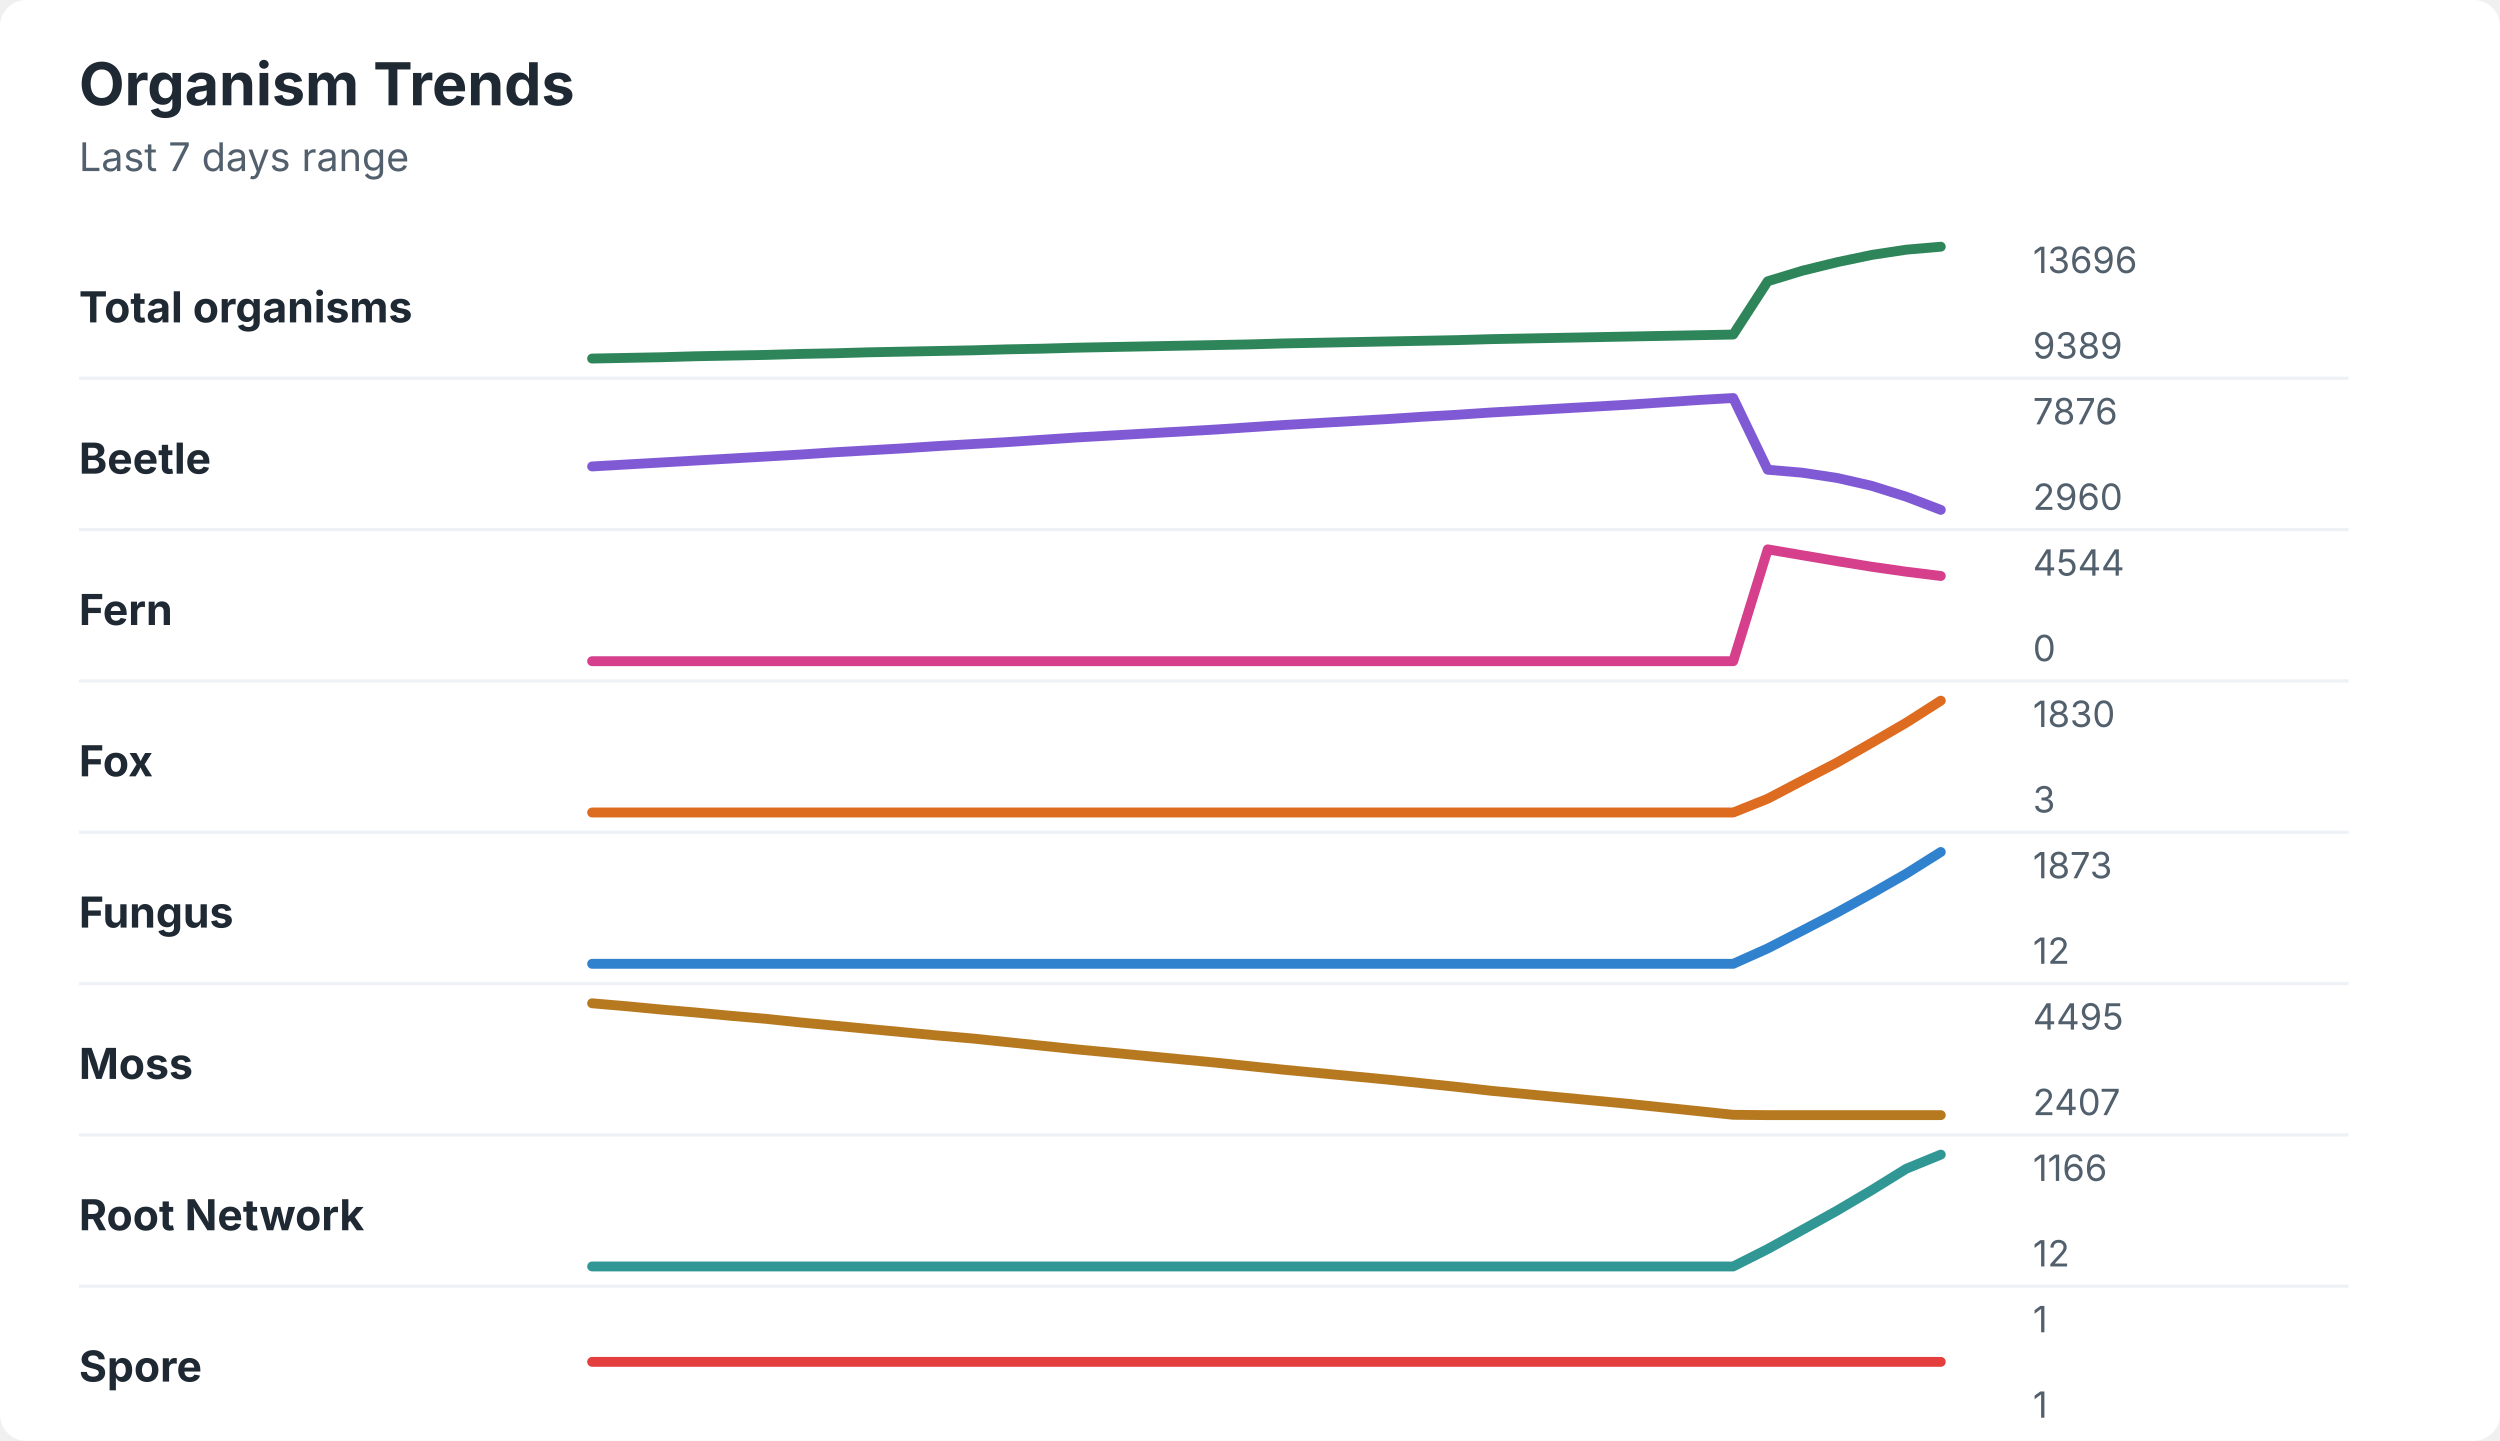
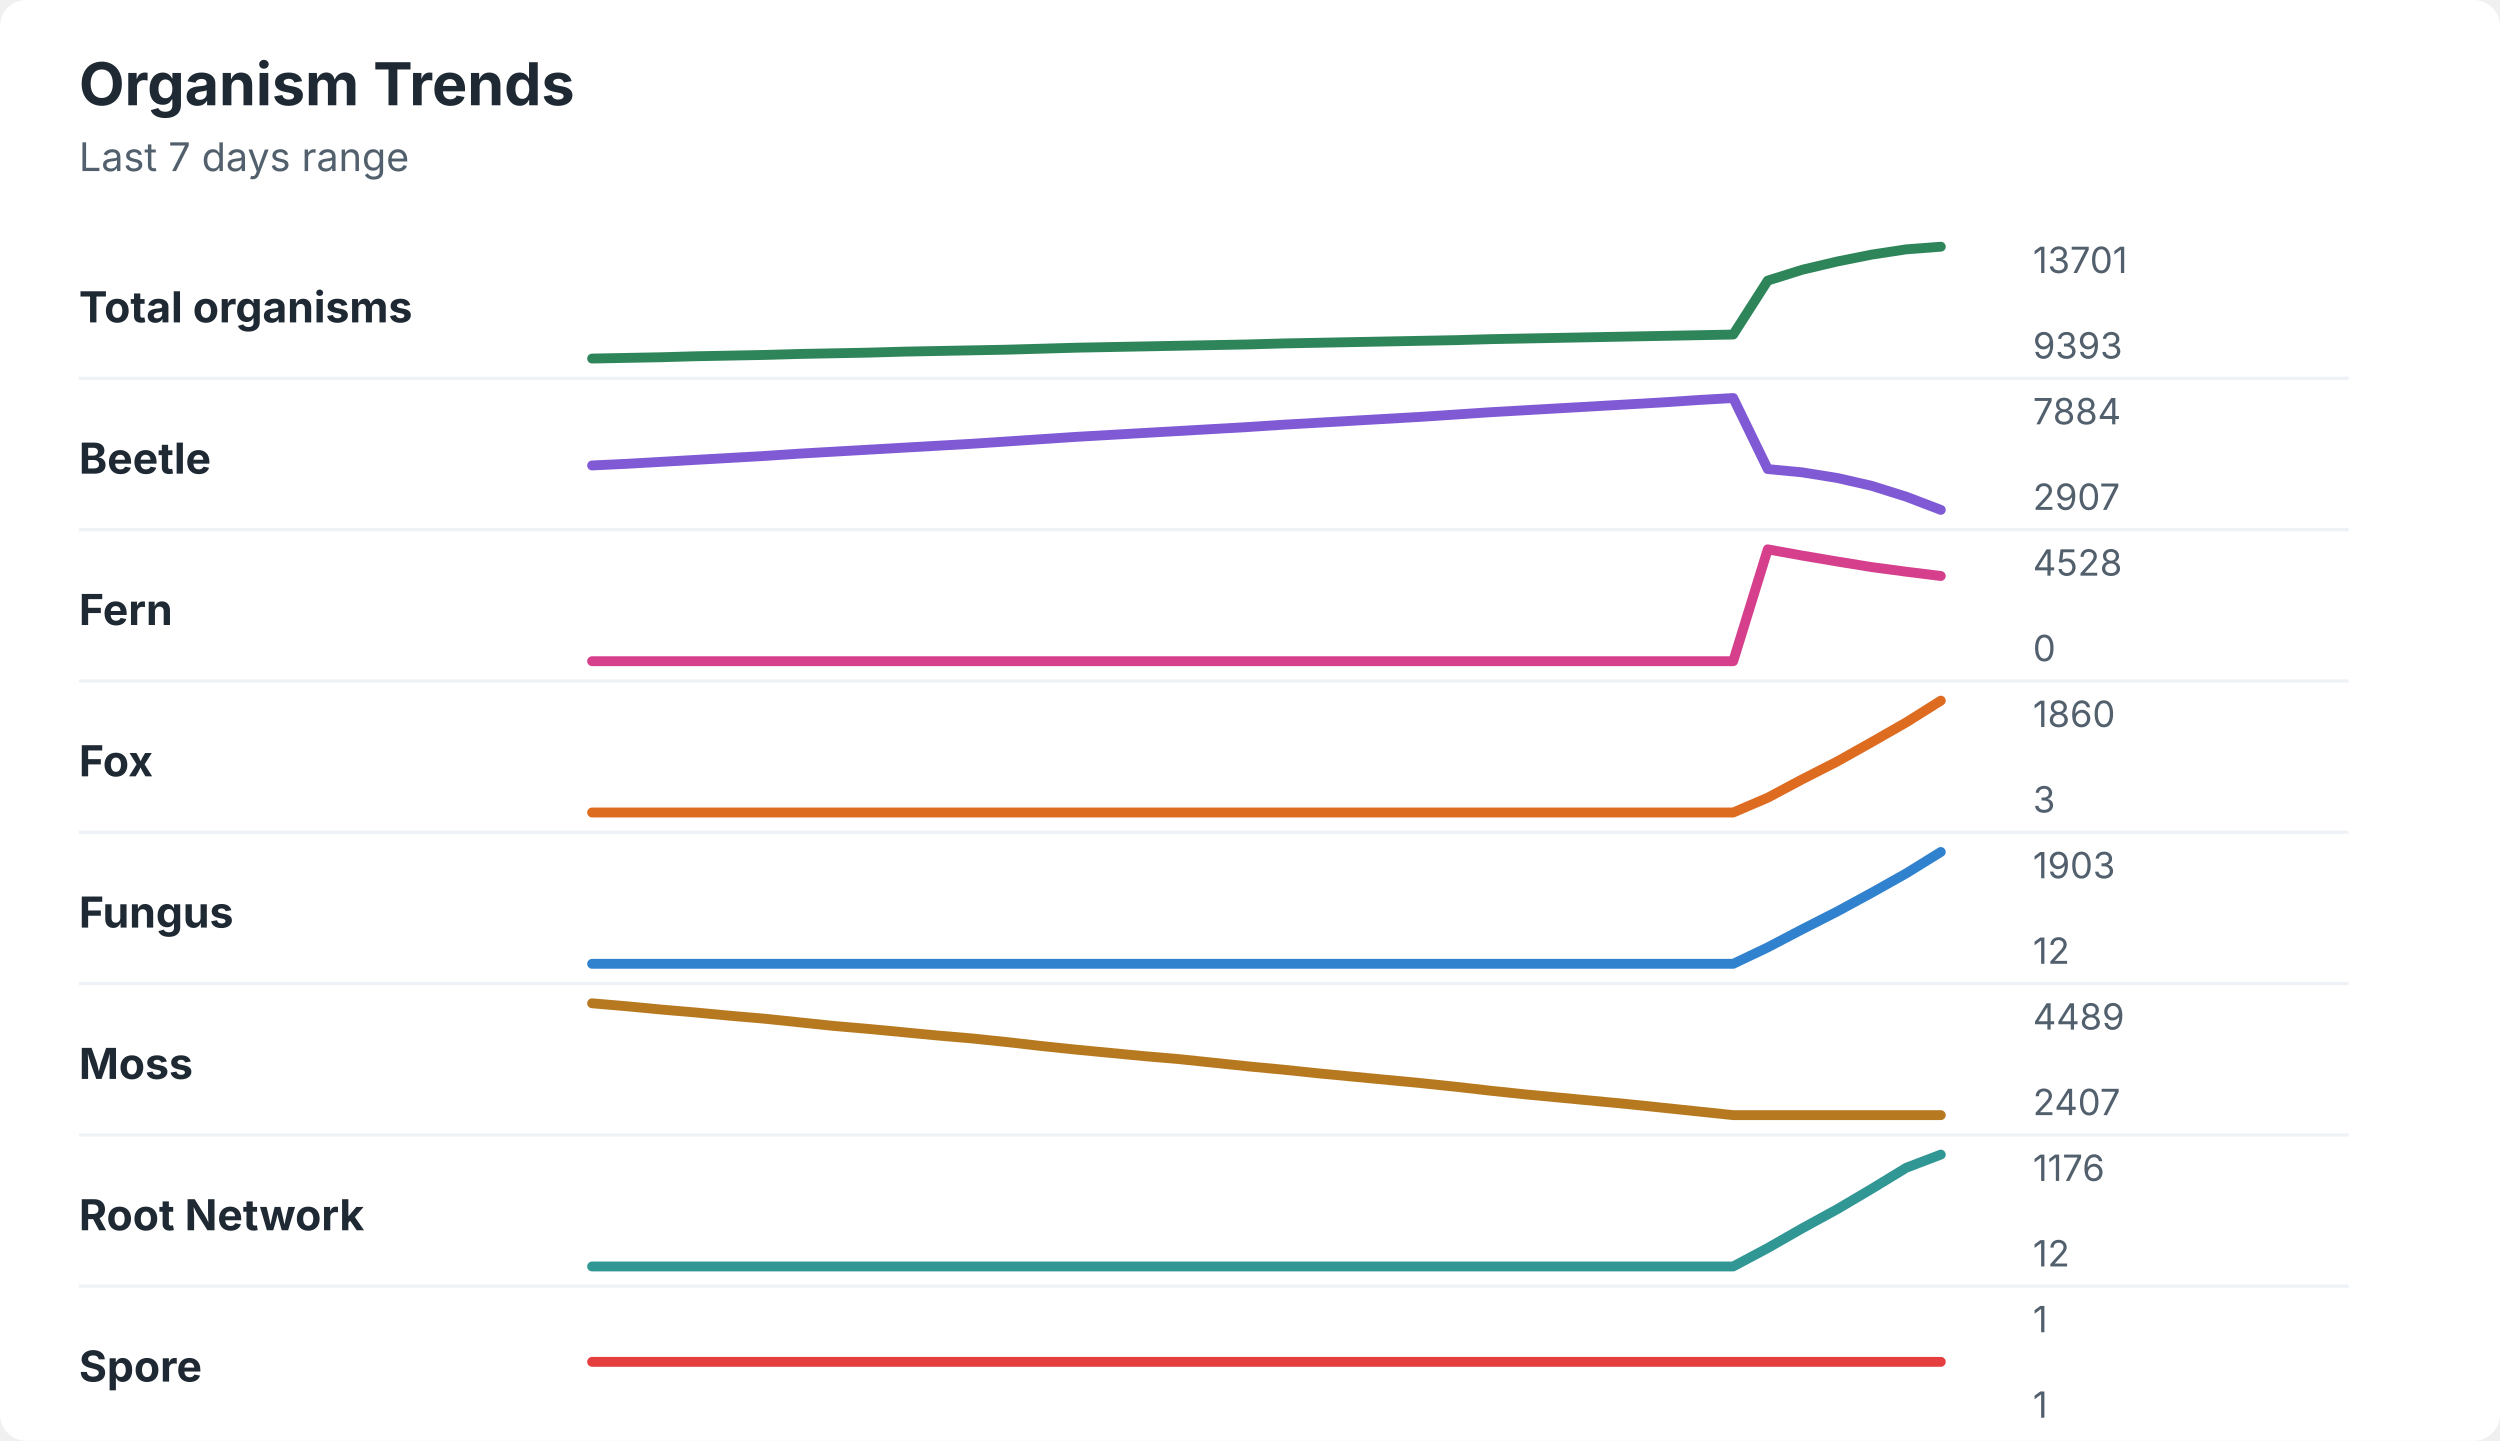
<svg xmlns="http://www.w3.org/2000/svg" width="760" height="438" viewBox="0 0 760 438" role="img" aria-labelledby="title desc">
  <rect width="760" height="438" rx="8" fill="#ffffff" />
  <style>
    text { font-family: -apple-system, BlinkMacSystemFont, "Segoe UI", sans-serif; }
    .title { font-size: 18px; font-weight: 700; fill: #1f2933; }
    .subtitle { font-size: 12px; fill: #52606d; }
    .label { font-size: 13px; font-weight: 650; fill: #1f2933; }
    .axis-value { font-size: 11px; fill: #52606d; }
    .separator { stroke: #eef2f7; stroke-width: 1; }
  </style>
  <text x="24" y="32" class="title">Organism Trends</text>
  <text x="24" y="52" class="subtitle">Last 7 days range</text>
  <text x="24" y="98" class="label">Total organisms</text>
-   <polyline points="180.0,109.0 190.5,108.8 201.0,108.6 211.5,108.3 222.1,108.1 232.6,107.9 243.1,107.6 253.6,107.4 264.1,107.1 274.6,106.9 285.1,106.7 295.6,106.5 306.2,106.2 316.7,106.0 327.2,105.7 337.7,105.5 348.2,105.3 358.7,105.1 369.2,104.9 379.7,104.7 390.3,104.4 400.8,104.2 411.3,104.0 421.8,103.8 432.3,103.6 442.8,103.4 453.3,103.1 463.8,102.9 474.4,102.7 484.9,102.5 495.4,102.3 505.9,102.1 516.4,101.9 526.9,101.7 537.4,85.5 547.9,82.3 558.5,79.7 569.0,77.5 579.5,75.9 590.0,75.0 " fill="none" stroke="#2f855a" stroke-width="3" stroke-linecap="round" stroke-linejoin="round" />
-   <text x="618" y="83" class="axis-value">13696</text>
-   <text x="618" y="109" class="axis-value">9389</text>
+   <polyline points="180.0,109.0 190.5,108.8 201.0,108.6 211.5,108.3 222.1,108.1 232.6,107.9 243.1,107.6 253.6,107.4 264.1,107.2 274.6,106.9 285.1,106.7 295.6,106.5 306.2,106.3 316.7,106.0 327.2,105.7 337.7,105.5 348.2,105.3 358.7,105.1 369.2,104.9 379.7,104.7 390.3,104.4 400.8,104.2 411.3,104.0 421.8,103.8 432.3,103.6 442.8,103.4 453.3,103.1 463.8,102.9 474.4,102.7 484.9,102.5 495.4,102.3 505.9,102.1 516.4,101.9 526.9,101.7 537.4,85.3 547.9,82.0 558.5,79.5 569.0,77.4 579.5,75.8 590.0,75.0 " fill="none" stroke="#2f855a" stroke-width="3" stroke-linecap="round" stroke-linejoin="round" />
+   <text x="618" y="83" class="axis-value">13701</text>
+   <text x="618" y="109" class="axis-value">9393</text>
  <line x1="24" y1="115.0" x2="714" y2="115.0" class="separator" />
  <text x="24" y="144" class="label">Beetle</text>
-   <polyline points="180.0,141.8 190.5,141.2 201.0,140.6 211.5,140.0 222.1,139.4 232.6,138.8 243.1,138.2 253.6,137.5 264.1,136.9 274.6,136.3 285.1,135.6 295.6,135.0 306.2,134.4 316.7,133.7 327.2,133.0 337.7,132.4 348.2,131.8 358.7,131.2 369.2,130.6 379.7,129.9 390.3,129.2 400.8,128.6 411.3,128.0 421.8,127.4 432.3,126.7 442.8,126.1 453.3,125.4 463.8,124.8 474.4,124.2 484.9,123.6 495.4,123.0 505.9,122.3 516.4,121.6 526.9,121.0 537.4,142.8 547.9,143.7 558.5,145.3 569.0,147.7 579.5,151.0 590.0,155.0 " fill="none" stroke="#805ad5" stroke-width="3" stroke-linecap="round" stroke-linejoin="round" />
-   <text x="618" y="129" class="axis-value">7876</text>
-   <text x="618" y="155" class="axis-value">2960</text>
+   <polyline points="180.0,141.5 190.5,141.0 201.0,140.4 211.5,139.8 222.1,139.2 232.6,138.6 243.1,137.9 253.6,137.3 264.1,136.7 274.6,136.1 285.1,135.5 295.6,134.9 306.2,134.2 316.7,133.5 327.2,132.8 337.7,132.2 348.2,131.6 358.7,131.0 369.2,130.4 379.7,129.8 390.3,129.1 400.8,128.5 411.3,127.9 421.8,127.3 432.3,126.7 442.8,126.0 453.3,125.3 463.8,124.7 474.4,124.1 484.9,123.5 495.4,122.9 505.9,122.3 516.4,121.6 526.9,121.0 537.4,142.6 547.9,143.6 558.5,145.3 569.0,147.7 579.5,151.0 590.0,155.0 " fill="none" stroke="#805ad5" stroke-width="3" stroke-linecap="round" stroke-linejoin="round" />
+   <text x="618" y="129" class="axis-value">7884</text>
+   <text x="618" y="155" class="axis-value">2907</text>
  <line x1="24" y1="161.0" x2="714" y2="161.0" class="separator" />
  <text x="24" y="190" class="label">Fern</text>
-   <polyline points="180.0,201.0 190.5,201.0 201.0,201.0 211.5,201.0 222.1,201.0 232.6,201.0 243.1,201.0 253.6,201.0 264.1,201.0 274.6,201.0 285.1,201.0 295.6,201.0 306.2,201.0 316.7,201.0 327.2,201.0 337.7,201.0 348.2,201.0 358.7,201.0 369.2,201.0 379.7,201.0 390.3,201.0 400.8,201.0 411.3,201.0 421.8,201.0 432.3,201.0 442.8,201.0 453.3,201.0 463.8,201.0 474.4,201.0 484.9,201.0 495.4,201.0 505.9,201.0 516.4,201.0 526.9,201.0 537.4,167.0 547.9,168.8 558.5,170.6 569.0,172.3 579.5,173.8 590.0,175.1 " fill="none" stroke="#d53f8c" stroke-width="3" stroke-linecap="round" stroke-linejoin="round" />
-   <text x="618" y="175" class="axis-value">4544</text>
+   <polyline points="180.0,201.0 190.5,201.0 201.0,201.0 211.5,201.0 222.1,201.0 232.6,201.0 243.1,201.0 253.6,201.0 264.1,201.0 274.6,201.0 285.1,201.0 295.6,201.0 306.2,201.0 316.7,201.0 327.2,201.0 337.7,201.0 348.2,201.0 358.7,201.0 369.2,201.0 379.7,201.0 390.3,201.0 400.8,201.0 411.3,201.0 421.8,201.0 432.3,201.0 442.8,201.0 453.3,201.0 463.8,201.0 474.4,201.0 484.9,201.0 495.4,201.0 505.9,201.0 516.4,201.0 526.9,201.0 537.4,167.0 547.9,168.9 558.5,170.7 569.0,172.4 579.5,173.8 590.0,175.1 " fill="none" stroke="#d53f8c" stroke-width="3" stroke-linecap="round" stroke-linejoin="round" />
+   <text x="618" y="175" class="axis-value">4528</text>
  <text x="618" y="201" class="axis-value">0</text>
  <line x1="24" y1="207.0" x2="714" y2="207.0" class="separator" />
  <text x="24" y="236" class="label">Fox</text>
-   <polyline points="180.0,247.0 190.5,247.0 201.0,247.0 211.5,247.0 222.1,247.0 232.6,247.0 243.1,247.0 253.6,247.0 264.1,247.0 274.6,247.0 285.1,247.0 295.6,247.0 306.2,247.0 316.7,247.0 327.2,247.0 337.7,247.0 348.2,247.0 358.7,247.0 369.2,247.0 379.7,247.0 390.3,247.0 400.8,247.0 411.3,247.0 421.8,247.0 432.3,247.0 442.8,247.0 453.3,247.0 463.8,247.0 474.4,247.0 484.9,247.0 495.4,247.0 505.9,247.0 516.4,247.0 526.9,247.0 537.4,242.8 547.9,237.3 558.5,231.8 569.0,225.8 579.5,219.7 590.0,213.0 " fill="none" stroke="#dd6b20" stroke-width="3" stroke-linecap="round" stroke-linejoin="round" />
-   <text x="618" y="221" class="axis-value">1830</text>
+   <polyline points="180.0,247.0 190.5,247.0 201.0,247.0 211.5,247.0 222.1,247.0 232.6,247.0 243.1,247.0 253.6,247.0 264.1,247.0 274.6,247.0 285.1,247.0 295.6,247.0 306.2,247.0 316.7,247.0 327.2,247.0 337.7,247.0 348.2,247.0 358.7,247.0 369.2,247.0 379.7,247.0 390.3,247.0 400.8,247.0 411.3,247.0 421.8,247.0 432.3,247.0 442.8,247.0 453.3,247.0 463.8,247.0 474.4,247.0 484.9,247.0 495.4,247.0 505.9,247.0 516.4,247.0 526.9,247.0 537.4,242.5 547.9,236.9 558.5,231.5 569.0,225.6 579.5,219.6 590.0,213.0 " fill="none" stroke="#dd6b20" stroke-width="3" stroke-linecap="round" stroke-linejoin="round" />
+   <text x="618" y="221" class="axis-value">1860</text>
  <text x="618" y="247" class="axis-value">3</text>
  <line x1="24" y1="253.0" x2="714" y2="253.0" class="separator" />
  <text x="24" y="282" class="label">Fungus</text>
-   <polyline points="180.0,293.0 190.5,293.0 201.0,293.0 211.5,293.0 222.1,293.0 232.6,293.0 243.1,293.0 253.6,293.0 264.1,293.0 274.6,293.0 285.1,293.0 295.6,293.0 306.2,293.0 316.7,293.0 327.2,293.0 337.7,293.0 348.2,293.0 358.7,293.0 369.2,293.0 379.7,293.0 390.3,293.0 400.8,293.0 411.3,293.0 421.8,293.0 432.3,293.0 442.8,293.0 453.3,293.0 463.8,293.0 474.4,293.0 484.9,293.0 495.4,293.0 505.9,293.0 516.4,293.0 526.9,293.0 537.4,288.3 547.9,282.9 558.5,277.4 569.0,271.6 579.5,265.6 590.0,259.0 " fill="none" stroke="#3182ce" stroke-width="3" stroke-linecap="round" stroke-linejoin="round" />
-   <text x="618" y="267" class="axis-value">1873</text>
+   <polyline points="180.0,293.0 190.5,293.0 201.0,293.0 211.5,293.0 222.1,293.0 232.6,293.0 243.1,293.0 253.6,293.0 264.1,293.0 274.6,293.0 285.1,293.0 295.6,293.0 306.2,293.0 316.7,293.0 327.2,293.0 337.7,293.0 348.2,293.0 358.7,293.0 369.2,293.0 379.7,293.0 390.3,293.0 400.8,293.0 411.3,293.0 421.8,293.0 432.3,293.0 442.8,293.0 453.3,293.0 463.8,293.0 474.4,293.0 484.9,293.0 495.4,293.0 505.9,293.0 516.4,293.0 526.9,293.0 537.4,288.0 547.9,282.5 558.5,277.1 569.0,271.4 579.5,265.5 590.0,259.0 " fill="none" stroke="#3182ce" stroke-width="3" stroke-linecap="round" stroke-linejoin="round" />
+   <text x="618" y="267" class="axis-value">1903</text>
  <text x="618" y="293" class="axis-value">12</text>
  <line x1="24" y1="299.0" x2="714" y2="299.0" class="separator" />
  <text x="24" y="328" class="label">Moss</text>
-   <polyline points="180.0,305.0 190.5,305.9 201.0,306.9 211.5,307.8 222.1,308.8 232.6,309.7 243.1,310.8 253.6,311.8 264.1,312.8 274.6,313.8 285.1,314.8 295.6,315.7 306.2,316.8 316.7,317.9 327.2,319.0 337.7,320.0 348.2,321.0 358.7,322.0 369.2,323.0 379.7,324.1 390.3,325.2 400.8,326.2 411.3,327.2 421.8,328.2 432.3,329.3 442.8,330.4 453.3,331.6 463.8,332.6 474.4,333.6 484.9,334.6 495.4,335.6 505.9,336.7 516.4,337.8 526.9,338.9 537.4,339.0 547.9,339.0 558.5,339.0 569.0,339.0 579.5,339.0 590.0,339.0 " fill="none" stroke="#b7791f" stroke-width="3" stroke-linecap="round" stroke-linejoin="round" />
-   <text x="618" y="313" class="axis-value">4495</text>
+   <polyline points="180.0,305.0 190.5,305.9 201.0,306.9 211.5,307.8 222.1,308.8 232.6,309.7 243.1,310.8 253.6,311.9 264.1,312.8 274.6,313.8 285.1,314.8 295.6,315.7 306.2,316.8 316.7,318.0 327.2,319.1 337.7,320.1 348.2,321.1 358.7,322.0 369.2,323.1 379.7,324.2 390.3,325.2 400.8,326.3 411.3,327.3 421.8,328.3 432.3,329.3 442.8,330.4 453.3,331.6 463.8,332.7 474.4,333.7 484.9,334.7 495.4,335.7 505.9,336.8 516.4,337.9 526.9,339.0 537.4,339.0 547.9,339.0 558.5,339.0 569.0,339.0 579.5,339.0 590.0,339.0 " fill="none" stroke="#b7791f" stroke-width="3" stroke-linecap="round" stroke-linejoin="round" />
+   <text x="618" y="313" class="axis-value">4489</text>
  <text x="618" y="339" class="axis-value">2407</text>
  <line x1="24" y1="345.0" x2="714" y2="345.0" class="separator" />
  <text x="24" y="374" class="label">Root Network</text>
-   <polyline points="180.0,385.0 190.5,385.0 201.0,385.0 211.5,385.0 222.1,385.0 232.6,385.0 243.1,385.0 253.6,385.0 264.1,385.0 274.6,385.0 285.1,385.0 295.6,385.0 306.2,385.0 316.7,385.0 327.2,385.0 337.7,385.0 348.2,385.0 358.7,385.0 369.2,385.0 379.7,385.0 390.3,385.0 400.8,385.0 411.3,385.0 421.8,385.0 432.3,385.0 442.8,385.0 453.3,385.0 463.8,385.0 474.4,385.0 484.9,385.0 495.4,385.0 505.9,385.0 516.4,385.0 526.9,385.0 537.4,379.7 547.9,373.9 558.5,368.0 569.0,361.8 579.5,355.3 590.0,351.0 " fill="none" stroke="#319795" stroke-width="3" stroke-linecap="round" stroke-linejoin="round" />
-   <text x="618" y="359" class="axis-value">1166</text>
+   <polyline points="180.0,385.0 190.5,385.0 201.0,385.0 211.5,385.0 222.1,385.0 232.6,385.0 243.1,385.0 253.6,385.0 264.1,385.0 274.6,385.0 285.1,385.0 295.6,385.0 306.2,385.0 316.7,385.0 327.2,385.0 337.7,385.0 348.2,385.0 358.7,385.0 369.2,385.0 379.7,385.0 390.3,385.0 400.8,385.0 411.3,385.0 421.8,385.0 432.3,385.0 442.8,385.0 453.3,385.0 463.8,385.0 474.4,385.0 484.9,385.0 495.4,385.0 505.9,385.0 516.4,385.0 526.9,385.0 537.4,379.4 547.9,373.4 558.5,367.6 569.0,361.4 579.5,355.0 590.0,351.0 " fill="none" stroke="#319795" stroke-width="3" stroke-linecap="round" stroke-linejoin="round" />
+   <text x="618" y="359" class="axis-value">1176</text>
  <text x="618" y="385" class="axis-value">12</text>
  <line x1="24" y1="391.0" x2="714" y2="391.0" class="separator" />
  <text x="24" y="420" class="label">Spore</text>
  <polyline points="180.0,414.0 190.5,414.0 201.0,414.0 211.5,414.0 222.1,414.0 232.6,414.0 243.1,414.0 253.6,414.0 264.1,414.0 274.6,414.0 285.1,414.0 295.6,414.0 306.2,414.0 316.7,414.0 327.2,414.0 337.7,414.0 348.2,414.0 358.7,414.0 369.2,414.0 379.7,414.0 390.3,414.0 400.8,414.0 411.3,414.0 421.8,414.0 432.3,414.0 442.8,414.0 453.3,414.0 463.8,414.0 474.4,414.0 484.9,414.0 495.4,414.0 505.9,414.0 516.4,414.0 526.9,414.0 537.4,414.0 547.9,414.0 558.5,414.0 569.0,414.0 579.5,414.0 590.0,414.0 " fill="none" stroke="#e53e3e" stroke-width="3" stroke-linecap="round" stroke-linejoin="round" />
  <text x="618" y="405" class="axis-value">1</text>
  <text x="618" y="431" class="axis-value">1</text>
</svg>
